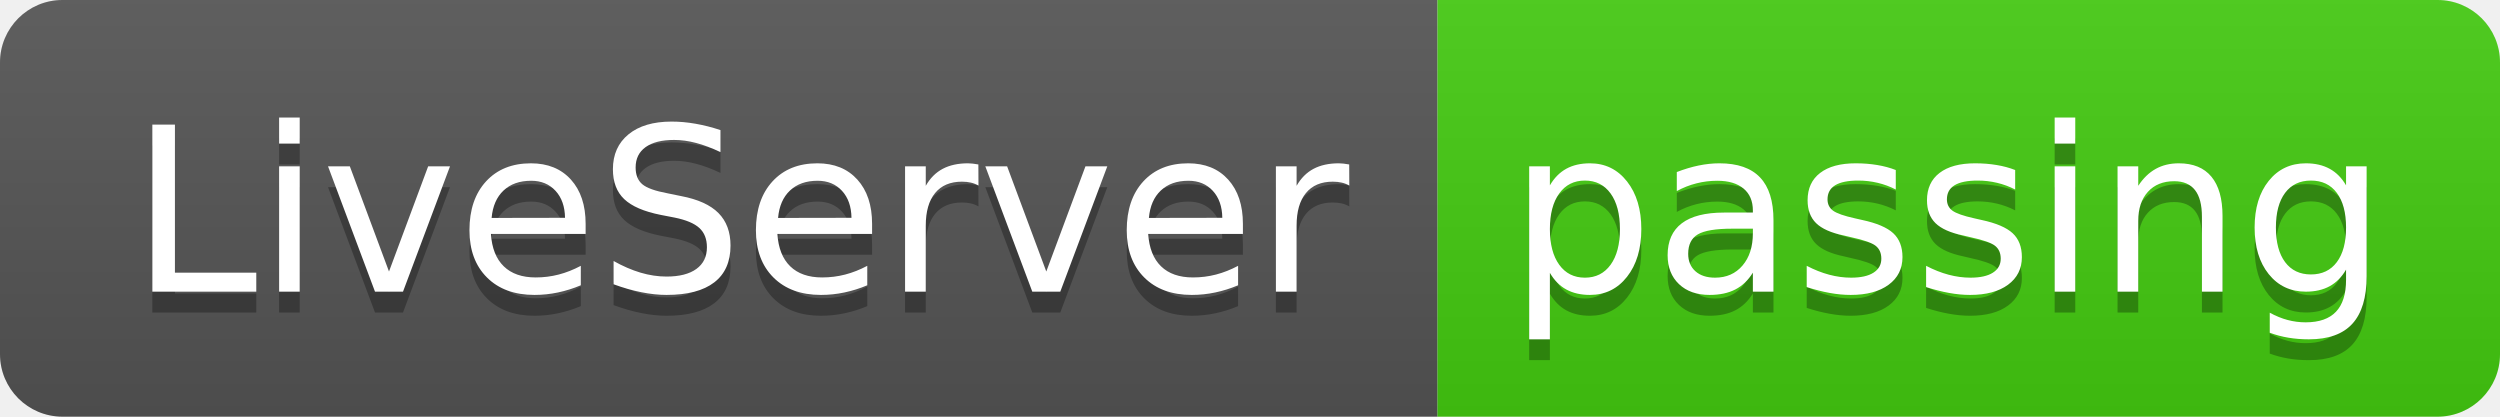
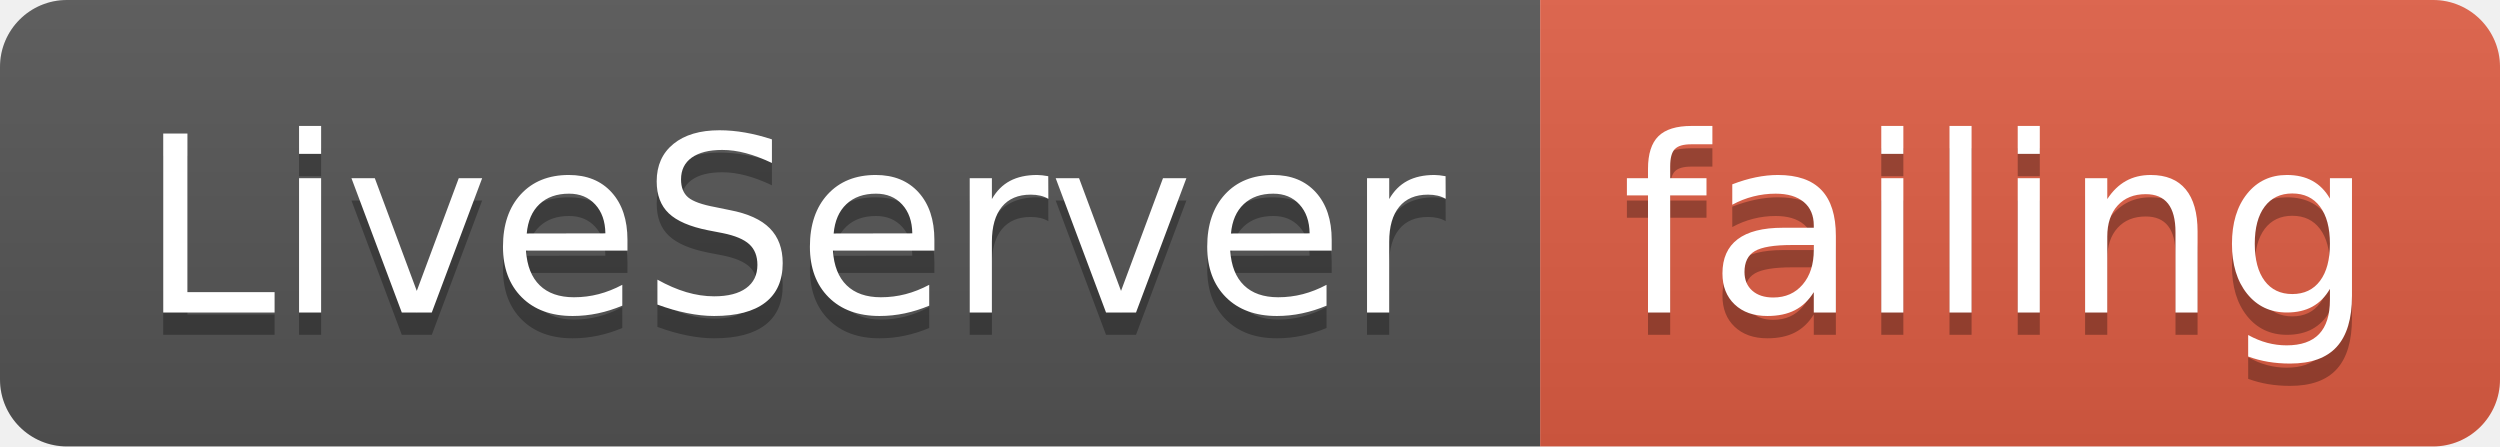
- <svg xmlns="http://www.w3.org/2000/svg" width="120" height="20">
+ <svg xmlns="http://www.w3.org/2000/svg" width="112" height="20">
  <linearGradient id="smooth" x2="0" y2="100%">
    <stop offset="0" stop-color="#bbb" stop-opacity=".1" />
    <stop offset="1" stop-opacity=".1" />
  </linearGradient>
  <clipPath id="round">
-     <rect width="120" height="20" rx="3" fill="#fff" />
+     <rect width="112" height="20" rx="3" fill="#fff" />
  </clipPath>
  <g clip-path="url(#round)">
    <rect width="69" height="20" fill="#555" />
-     <rect x="69" width="51" height="20" fill="#4c1" />
-     <rect width="120" height="20" fill="url(#smooth)" />
+     <rect x="69" width="43" height="20" fill="#e05d44" />
+     <rect width="112" height="20" fill="url(#smooth)" />
  </g>
  <g fill="#fff" text-anchor="middle" font-family="DejaVu Sans,Verdana,Geneva,sans-serif" font-size="110">
    <text x="355" y="150" fill="#010101" fill-opacity=".3" transform="scale(0.1)" textLength="590" lengthAdjust="spacing">LiveServer</text>
    <text x="355" y="140" transform="scale(0.1)" textLength="590" lengthAdjust="spacing">LiveServer</text>
-     <text x="935" y="150" fill="#010101" fill-opacity=".3" transform="scale(0.1)" textLength="410" lengthAdjust="spacing">passing</text>
-     <text x="935" y="140" transform="scale(0.1)" textLength="410" lengthAdjust="spacing">passing</text>
+     <text x="895" y="150" fill="#010101" fill-opacity=".3" transform="scale(0.1)" textLength="330" lengthAdjust="spacing">failing</text>
+     <text x="895" y="140" transform="scale(0.1)" textLength="330" lengthAdjust="spacing">failing</text>
  </g>
</svg>
